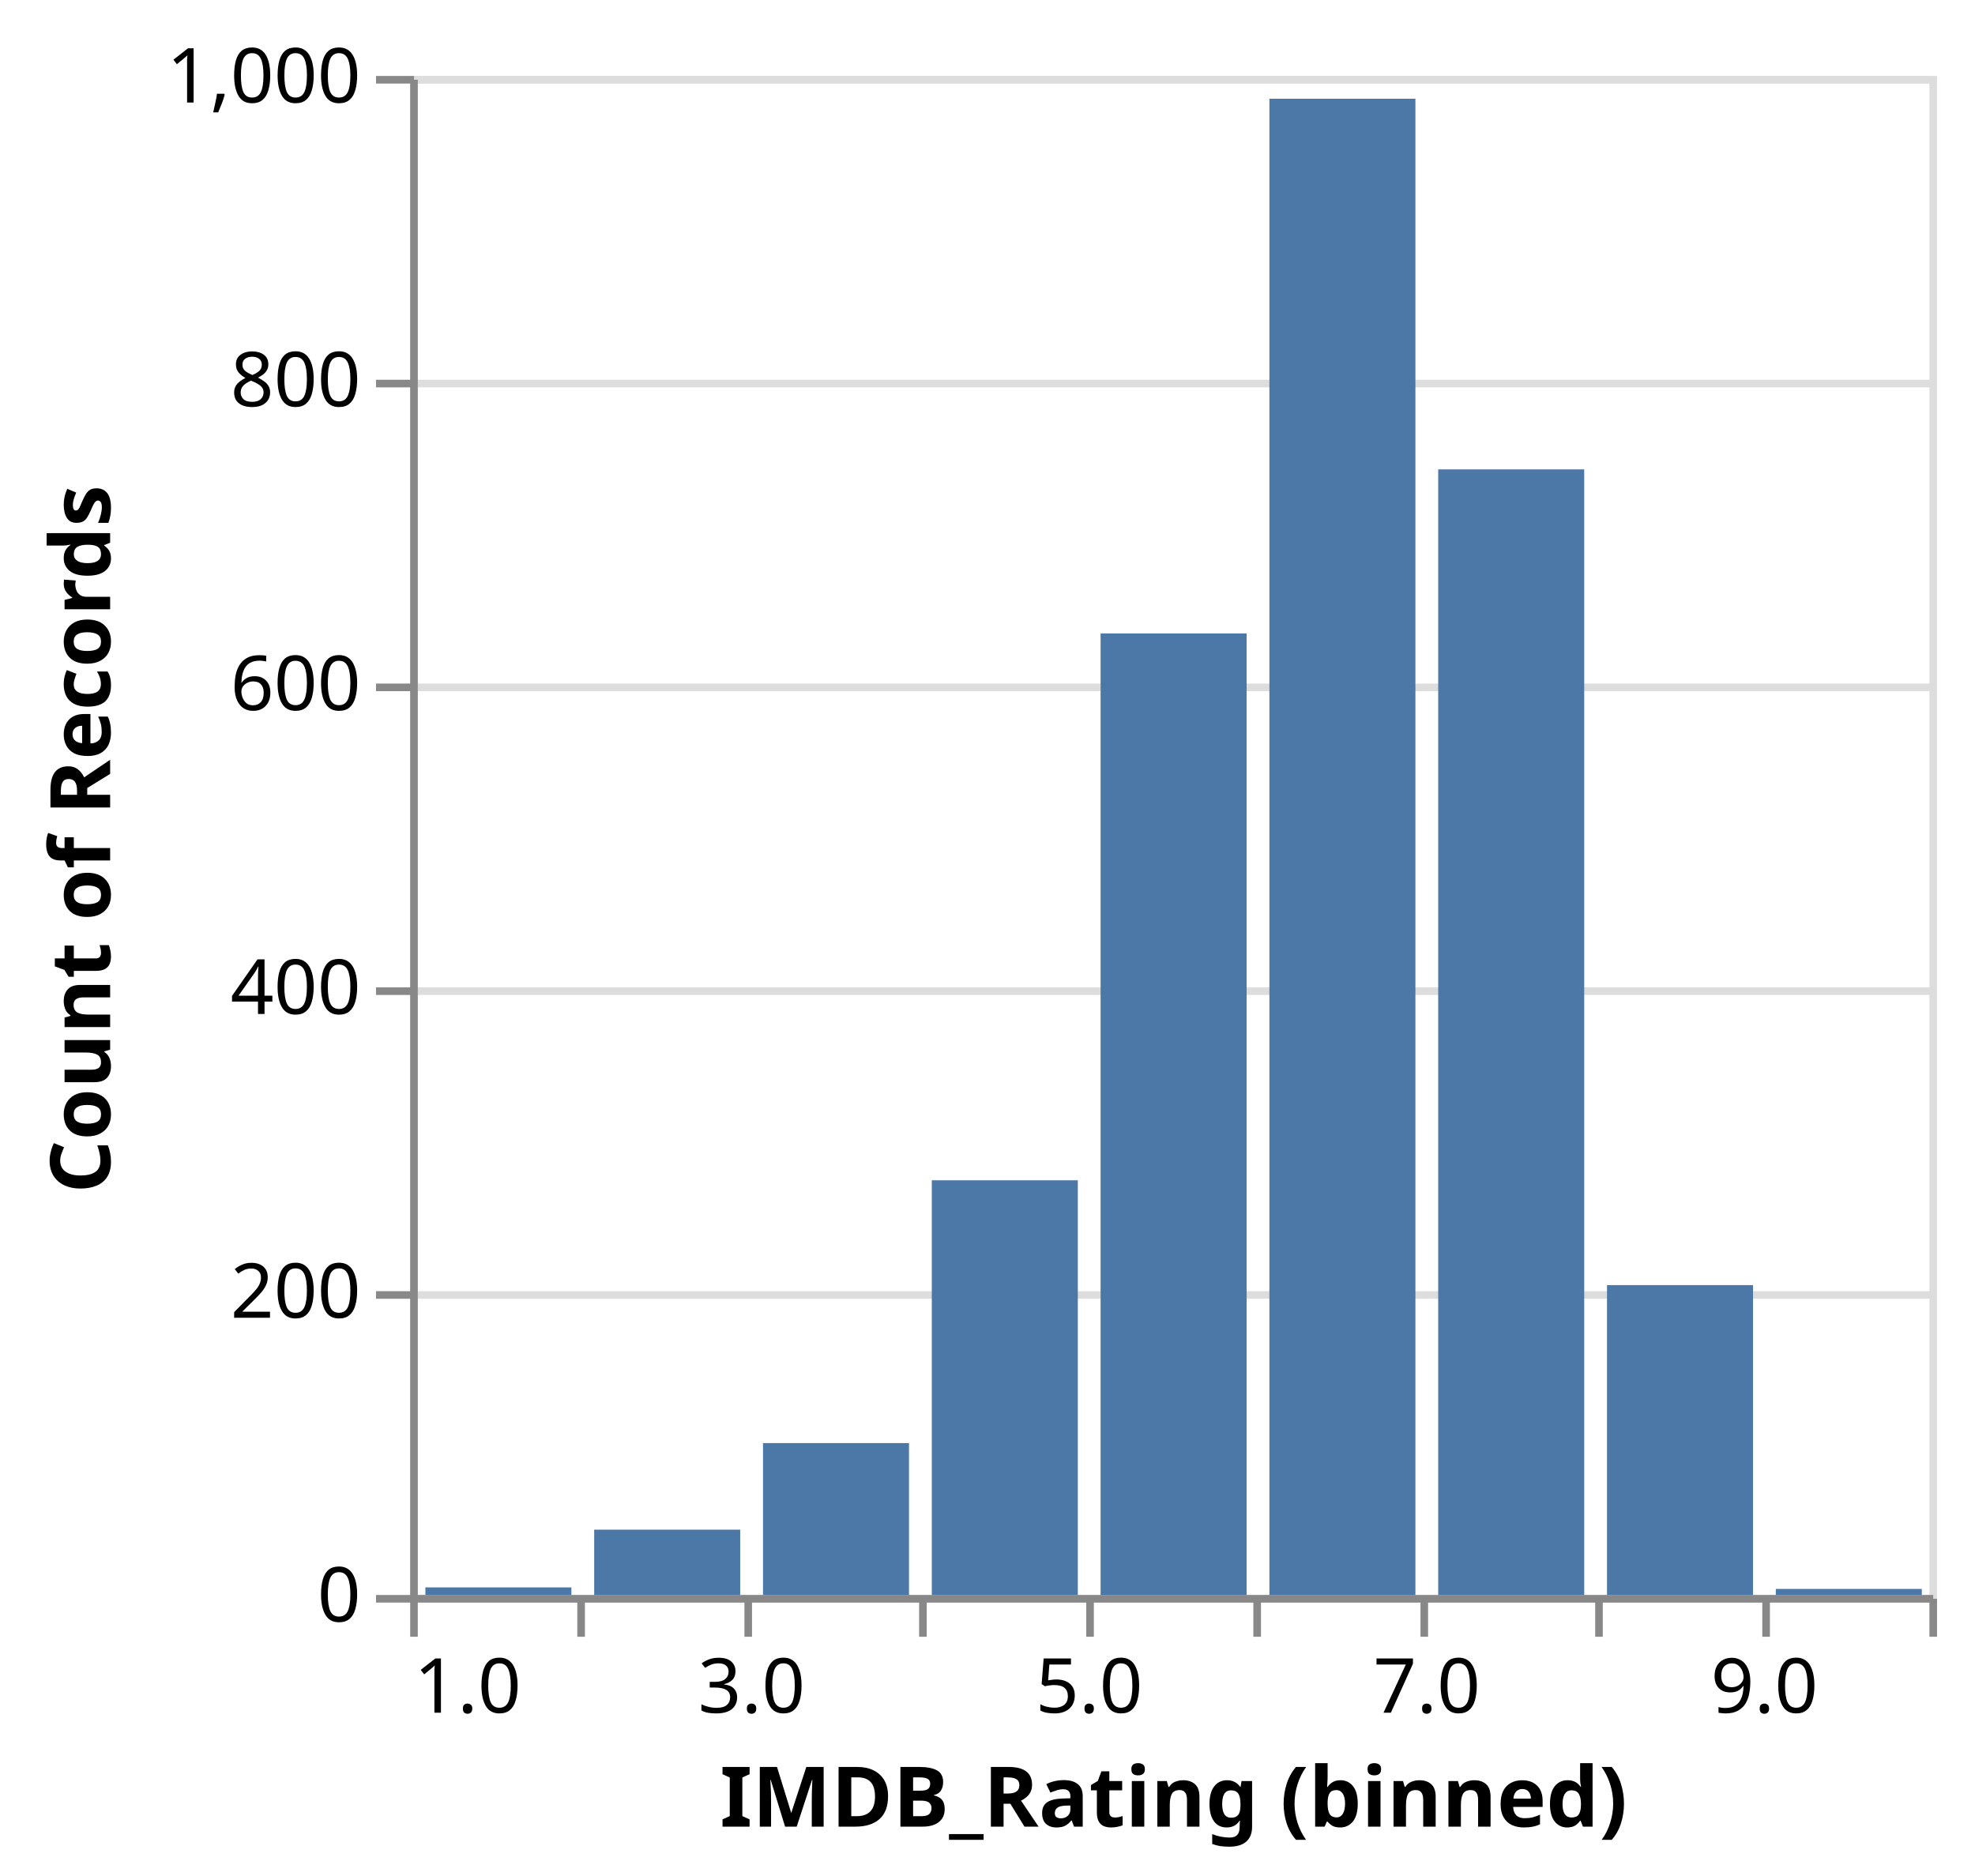
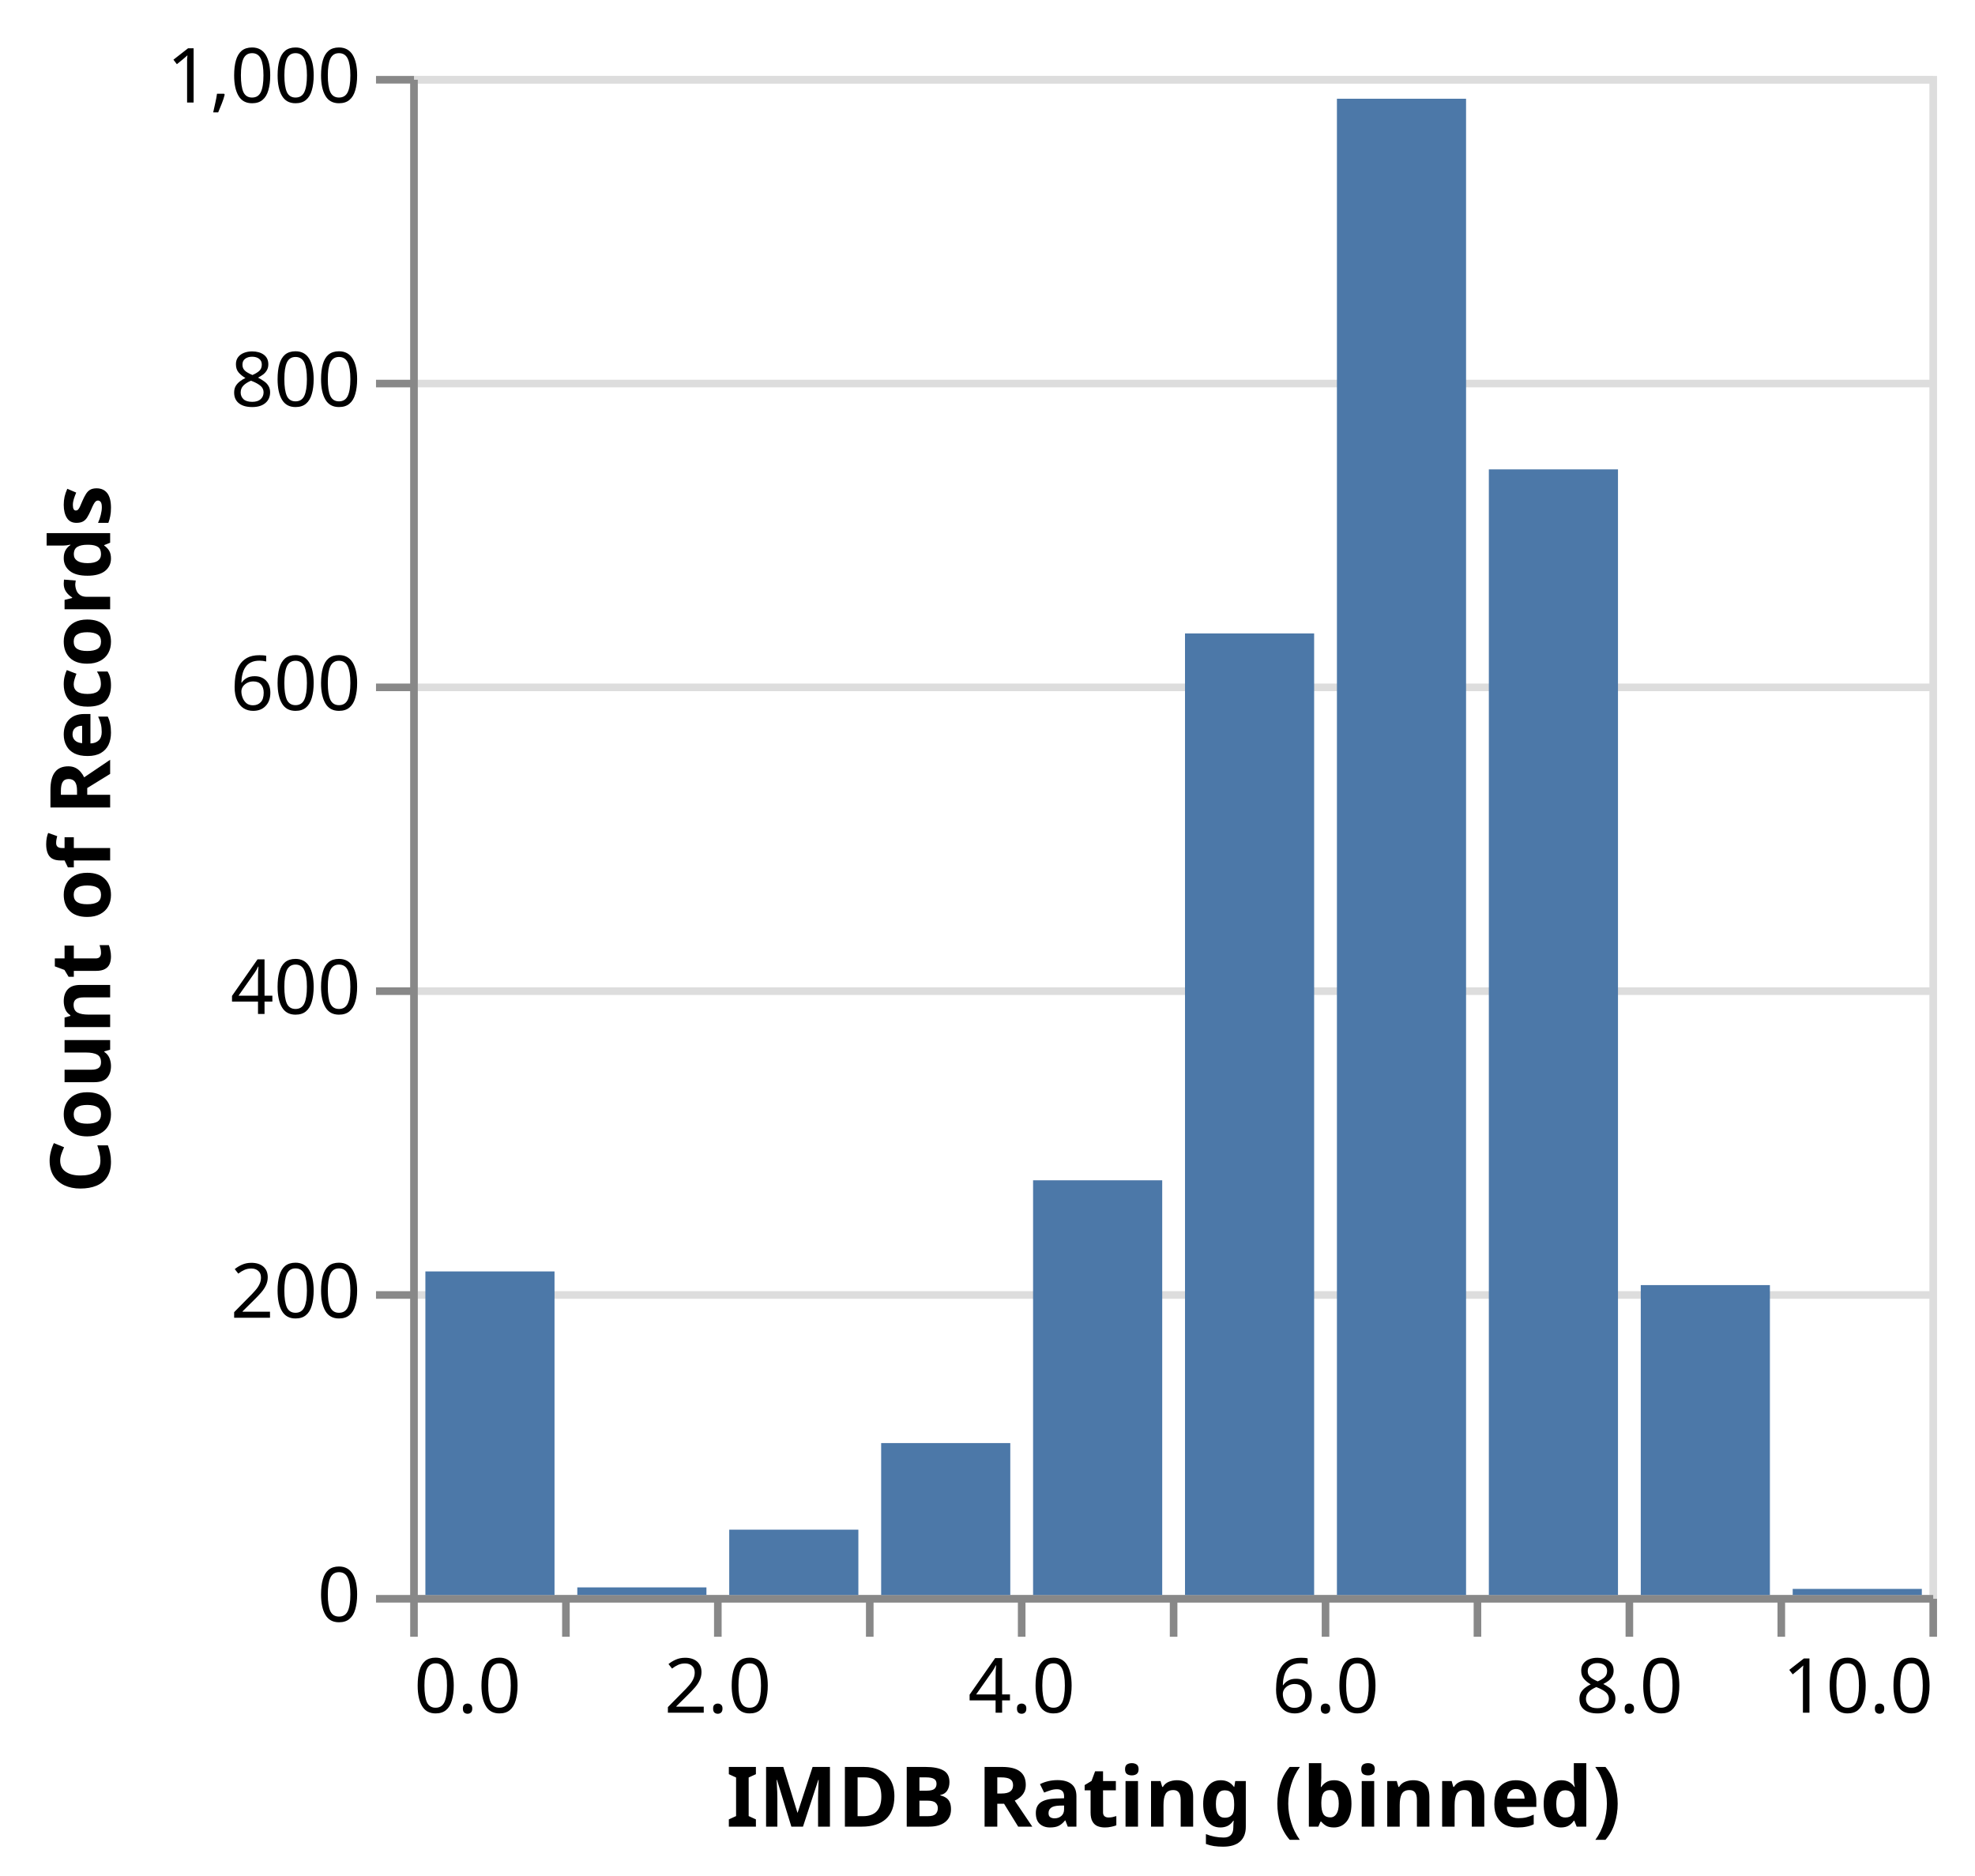
<svg xmlns="http://www.w3.org/2000/svg" class="marks" width="260" height="247" viewBox="0 0 260 247" version="1.1">
  <rect width="260" height="247" fill="white" />
  <g fill="none" stroke-miterlimit="10" transform="translate(54,10)">
    <g class="mark-group role-frame root" role="graphics-object" aria-roledescription="group mark container">
      <g transform="translate(0,0)">
        <path class="background" aria-hidden="true" d="M0.5,0.5h200v200h-200Z" stroke="#ddd" />
        <g>
          <g class="mark-group role-axis" aria-hidden="true">
            <g transform="translate(0.5,0.5)">
              <path class="background" aria-hidden="true" d="M0,0h0v0h0Z" pointer-events="none" />
              <g>
                <g class="mark-rule role-axis-grid" pointer-events="none">
                  <line transform="translate(0,200)" x2="200" y2="0" stroke="#ddd" stroke-width="1" opacity="1" />
                  <line transform="translate(0,160)" x2="200" y2="0" stroke="#ddd" stroke-width="1" opacity="1" />
                  <line transform="translate(0,120)" x2="200" y2="0" stroke="#ddd" stroke-width="1" opacity="1" />
                  <line transform="translate(0,80)" x2="200" y2="0" stroke="#ddd" stroke-width="1" opacity="1" />
                  <line transform="translate(0,40)" x2="200" y2="0" stroke="#ddd" stroke-width="1" opacity="1" />
                  <line transform="translate(0,0)" x2="200" y2="0" stroke="#ddd" stroke-width="1" opacity="1" />
                </g>
              </g>
              <path class="foreground" aria-hidden="true" d="" pointer-events="none" display="none" />
            </g>
          </g>
-           <g class="mark-group role-axis" role="graphics-symbol" aria-roledescription="axis" aria-label="X-axis titled 'IMDB_Rating (binned)' for a linear scale with values from 1 to 10">
+           <g class="mark-group role-axis" role="graphics-symbol" aria-roledescription="axis" aria-label="X-axis titled 'IMDB Rating (binned)' for a linear scale with values from 0 to 10">
            <g transform="translate(0.5,200.5)">
              <path class="background" aria-hidden="true" d="M0,0h0v0h0Z" pointer-events="none" />
              <g>
                <g class="mark-rule role-axis-tick" pointer-events="none">
                  <line transform="translate(0,0)" x2="0" y2="5" stroke="#888" stroke-width="1" opacity="1" />
-                   <line transform="translate(22,0)" x2="0" y2="5" stroke="#888" stroke-width="1" opacity="1" />
-                   <line transform="translate(44,0)" x2="0" y2="5" stroke="#888" stroke-width="1" opacity="1" />
-                   <line transform="translate(67,0)" x2="0" y2="5" stroke="#888" stroke-width="1" opacity="1" />
-                   <line transform="translate(89,0)" x2="0" y2="5" stroke="#888" stroke-width="1" opacity="1" />
-                   <line transform="translate(111,0)" x2="0" y2="5" stroke="#888" stroke-width="1" opacity="1" />
-                   <line transform="translate(133,0)" x2="0" y2="5" stroke="#888" stroke-width="1" opacity="1" />
-                   <line transform="translate(156,0)" x2="0" y2="5" stroke="#888" stroke-width="1" opacity="1" />
-                   <line transform="translate(178,0)" x2="0" y2="5" stroke="#888" stroke-width="1" opacity="1" />
+                   <line transform="translate(20,0)" x2="0" y2="5" stroke="#888" stroke-width="1" opacity="1" />
+                   <line transform="translate(40,0)" x2="0" y2="5" stroke="#888" stroke-width="1" opacity="1" />
+                   <line transform="translate(60,0)" x2="0" y2="5" stroke="#888" stroke-width="1" opacity="1" />
+                   <line transform="translate(80,0)" x2="0" y2="5" stroke="#888" stroke-width="1" opacity="1" />
+                   <line transform="translate(100,0)" x2="0" y2="5" stroke="#888" stroke-width="1" opacity="1" />
+                   <line transform="translate(120,0)" x2="0" y2="5" stroke="#888" stroke-width="1" opacity="1" />
+                   <line transform="translate(140,0)" x2="0" y2="5" stroke="#888" stroke-width="1" opacity="1" />
+                   <line transform="translate(160,0)" x2="0" y2="5" stroke="#888" stroke-width="1" opacity="1" />
+                   <line transform="translate(180,0)" x2="0" y2="5" stroke="#888" stroke-width="1" opacity="1" />
                  <line transform="translate(200,0)" x2="0" y2="5" stroke="#888" stroke-width="1" opacity="1" />
                </g>
                <g class="mark-text role-axis-label" pointer-events="none">
-                   <text text-anchor="start" transform="translate(0,15)" font-family="sans-serif" font-size="10px" fill="#000" opacity="1">1.0</text>
-                   <text text-anchor="middle" transform="translate(22.22222,15)" font-family="sans-serif" font-size="10px" fill="#000" opacity="0">2.0</text>
-                   <text text-anchor="middle" transform="translate(44.44444,15)" font-family="sans-serif" font-size="10px" fill="#000" opacity="1">3.0</text>
-                   <text text-anchor="middle" transform="translate(66.66667,15)" font-family="sans-serif" font-size="10px" fill="#000" opacity="0">4.0</text>
-                   <text text-anchor="middle" transform="translate(88.88889,15)" font-family="sans-serif" font-size="10px" fill="#000" opacity="1">5.0</text>
-                   <text text-anchor="middle" transform="translate(111.1111,15)" font-family="sans-serif" font-size="10px" fill="#000" opacity="0">6.0</text>
-                   <text text-anchor="middle" transform="translate(133.3333,15)" font-family="sans-serif" font-size="10px" fill="#000" opacity="1">7.0</text>
-                   <text text-anchor="middle" transform="translate(155.5556,15)" font-family="sans-serif" font-size="10px" fill="#000" opacity="0">8.0</text>
-                   <text text-anchor="middle" transform="translate(177.7778,15)" font-family="sans-serif" font-size="10px" fill="#000" opacity="1">9.0</text>
-                   <text text-anchor="end" transform="translate(200,15)" font-family="sans-serif" font-size="10px" fill="#000" opacity="0">10.0</text>
+                   <text text-anchor="start" transform="translate(0,15)" font-family="sans-serif" font-size="10px" fill="#000" opacity="1">0.0</text>
+                   <text text-anchor="middle" transform="translate(20,15)" font-family="sans-serif" font-size="10px" fill="#000" opacity="0">1.0</text>
+                   <text text-anchor="middle" transform="translate(40,15)" font-family="sans-serif" font-size="10px" fill="#000" opacity="1">2.0</text>
+                   <text text-anchor="middle" transform="translate(60,15)" font-family="sans-serif" font-size="10px" fill="#000" opacity="0">3.0</text>
+                   <text text-anchor="middle" transform="translate(80,15)" font-family="sans-serif" font-size="10px" fill="#000" opacity="1">4.0</text>
+                   <text text-anchor="middle" transform="translate(100,15)" font-family="sans-serif" font-size="10px" fill="#000" opacity="0">5.0</text>
+                   <text text-anchor="middle" transform="translate(120,15)" font-family="sans-serif" font-size="10px" fill="#000" opacity="1">6.0</text>
+                   <text text-anchor="middle" transform="translate(140,15)" font-family="sans-serif" font-size="10px" fill="#000" opacity="0">7.0</text>
+                   <text text-anchor="middle" transform="translate(160,15)" font-family="sans-serif" font-size="10px" fill="#000" opacity="1">8.0</text>
+                   <text text-anchor="middle" transform="translate(180,15)" font-family="sans-serif" font-size="10px" fill="#000" opacity="0">9.0</text>
+                   <text text-anchor="end" transform="translate(200,15)" font-family="sans-serif" font-size="10px" fill="#000" opacity="1">10.0</text>
                </g>
                <g class="mark-rule role-axis-domain" pointer-events="none">
                  <line transform="translate(0,0)" x2="200" y2="0" stroke="#888" stroke-width="1" opacity="1" />
                </g>
                <g class="mark-text role-axis-title" pointer-events="none">
-                   <text text-anchor="middle" transform="translate(100,30)" font-family="sans-serif" font-size="11px" font-weight="bold" fill="#000" opacity="1">IMDB_Rating (binned)</text>
+                   <text text-anchor="middle" transform="translate(100,30)" font-family="sans-serif" font-size="11px" font-weight="bold" fill="#000" opacity="1">IMDB Rating (binned)</text>
                </g>
              </g>
              <path class="foreground" aria-hidden="true" d="" pointer-events="none" display="none" />
            </g>
          </g>
          <g class="mark-group role-axis" role="graphics-symbol" aria-roledescription="axis" aria-label="Y-axis titled 'Count of Records' for a linear scale with values from 0 to 1,000">
            <g transform="translate(0.5,0.5)">
              <path class="background" aria-hidden="true" d="M0,0h0v0h0Z" pointer-events="none" />
              <g>
                <g class="mark-rule role-axis-tick" pointer-events="none">
                  <line transform="translate(0,200)" x2="-5" y2="0" stroke="#888" stroke-width="1" opacity="1" />
                  <line transform="translate(0,160)" x2="-5" y2="0" stroke="#888" stroke-width="1" opacity="1" />
                  <line transform="translate(0,120)" x2="-5" y2="0" stroke="#888" stroke-width="1" opacity="1" />
                  <line transform="translate(0,80)" x2="-5" y2="0" stroke="#888" stroke-width="1" opacity="1" />
                  <line transform="translate(0,40)" x2="-5" y2="0" stroke="#888" stroke-width="1" opacity="1" />
                  <line transform="translate(0,0)" x2="-5" y2="0" stroke="#888" stroke-width="1" opacity="1" />
                </g>
                <g class="mark-text role-axis-label" pointer-events="none">
                  <text text-anchor="end" transform="translate(-7,203)" font-family="sans-serif" font-size="10px" fill="#000" opacity="1">0</text>
                  <text text-anchor="end" transform="translate(-7,163)" font-family="sans-serif" font-size="10px" fill="#000" opacity="1">200</text>
                  <text text-anchor="end" transform="translate(-7,123)" font-family="sans-serif" font-size="10px" fill="#000" opacity="1">400</text>
                  <text text-anchor="end" transform="translate(-7,83)" font-family="sans-serif" font-size="10px" fill="#000" opacity="1">600</text>
                  <text text-anchor="end" transform="translate(-7,43)" font-family="sans-serif" font-size="10px" fill="#000" opacity="1">800</text>
                  <text text-anchor="end" transform="translate(-7,3)" font-family="sans-serif" font-size="10px" fill="#000" opacity="1">1,000</text>
                </g>
                <g class="mark-rule role-axis-domain" pointer-events="none">
                  <line transform="translate(0,200)" x2="0" y2="-200" stroke="#888" stroke-width="1" opacity="1" />
                </g>
                <g class="mark-text role-axis-title" pointer-events="none">
                  <text text-anchor="middle" transform="translate(-38,100) rotate(-90) translate(0,-2)" font-family="sans-serif" font-size="11px" font-weight="bold" fill="#000" opacity="1">Count of Records</text>
                </g>
              </g>
              <path class="foreground" aria-hidden="true" d="" pointer-events="none" display="none" />
            </g>
          </g>
          <g class="mark-rect role-mark marks" role="graphics-object" aria-roledescription="rect mark container">
-             <path aria-label="IMDB_Rating (binned): 6 – 7; Count of Records: 985" role="graphics-symbol" aria-roledescription="bar" d="M113.111,3h19.222v197h-19.222Z" fill="#4c78a8" />
-             <path aria-label="IMDB_Rating (binned): 3 – 4; Count of Records: 100" role="graphics-symbol" aria-roledescription="bar" d="M46.444,180h19.222v20h-19.222Z" fill="#4c78a8" />
-             <path aria-label="IMDB_Rating (binned): 7 – 8; Count of Records: 741" role="graphics-symbol" aria-roledescription="bar" d="M135.333,51.8h19.222v148.2h-19.222Z" fill="#4c78a8" />
-             <path aria-label="IMDB_Rating (binned): 5 – 6; Count of Records: 633" role="graphics-symbol" aria-roledescription="bar" d="M90.889,73.4h19.222v126.6h-19.222Z" fill="#4c78a8" />
-             <path aria-label="IMDB_Rating (binned): 8 – 9; Count of Records: 204" role="graphics-symbol" aria-roledescription="bar" d="M157.556,159.2h19.222v40.8h-19.222Z" fill="#4c78a8" />
-             <path aria-label="IMDB_Rating (binned): 2 – 3; Count of Records: 43" role="graphics-symbol" aria-roledescription="bar" d="M24.222,191.4h19.222v8.6h-19.222Z" fill="#4c78a8" />
-             <path aria-label="IMDB_Rating (binned): 4 – 5; Count of Records: 273" role="graphics-symbol" aria-roledescription="bar" d="M68.667,145.4h19.222v54.6h-19.222Z" fill="#4c78a8" />
-             <path aria-label="IMDB_Rating (binned): 9 – 10; Count of Records: 4" role="graphics-symbol" aria-roledescription="bar" d="M179.778,199.2h19.222v0.8h-19.222Z" fill="#4c78a8" />
-             <path aria-label="IMDB_Rating (binned): 1 – 2; Count of Records: 5" role="graphics-symbol" aria-roledescription="bar" d="M2,199h19.222v1h-19.222Z" fill="#4c78a8" />
+             <path aria-label="IMDB Rating (binned): 6 – 7; Count of Records: 985" role="graphics-symbol" aria-roledescription="bar" d="M122,3h17v197h-17Z" fill="#4c78a8" />
+             <path aria-label="IMDB Rating (binned): 0 – 1; Count of Records: 213" role="graphics-symbol" aria-roledescription="bar" d="M2,157.4h17v42.6h-17Z" fill="#4c78a8" />
+             <path aria-label="IMDB Rating (binned): 3 – 4; Count of Records: 100" role="graphics-symbol" aria-roledescription="bar" d="M62,180h17v20h-17Z" fill="#4c78a8" />
+             <path aria-label="IMDB Rating (binned): 7 – 8; Count of Records: 741" role="graphics-symbol" aria-roledescription="bar" d="M142,51.8h17v148.2h-17Z" fill="#4c78a8" />
+             <path aria-label="IMDB Rating (binned): 5 – 6; Count of Records: 633" role="graphics-symbol" aria-roledescription="bar" d="M102,73.4h17v126.6h-17Z" fill="#4c78a8" />
+             <path aria-label="IMDB Rating (binned): 8 – 9; Count of Records: 204" role="graphics-symbol" aria-roledescription="bar" d="M162,159.2h17v40.8h-17Z" fill="#4c78a8" />
+             <path aria-label="IMDB Rating (binned): 2 – 3; Count of Records: 43" role="graphics-symbol" aria-roledescription="bar" d="M42,191.4h17v8.6h-17Z" fill="#4c78a8" />
+             <path aria-label="IMDB Rating (binned): 4 – 5; Count of Records: 273" role="graphics-symbol" aria-roledescription="bar" d="M82,145.4h17v54.6h-17Z" fill="#4c78a8" />
+             <path aria-label="IMDB Rating (binned): 9 – 10; Count of Records: 4" role="graphics-symbol" aria-roledescription="bar" d="M182,199.2h17v0.8h-17Z" fill="#4c78a8" />
+             <path aria-label="IMDB Rating (binned): 1 – 2; Count of Records: 5" role="graphics-symbol" aria-roledescription="bar" d="M22,199h17v1h-17Z" fill="#4c78a8" />
          </g>
        </g>
        <path class="foreground" aria-hidden="true" d="" display="none" />
      </g>
    </g>
  </g>
</svg>
